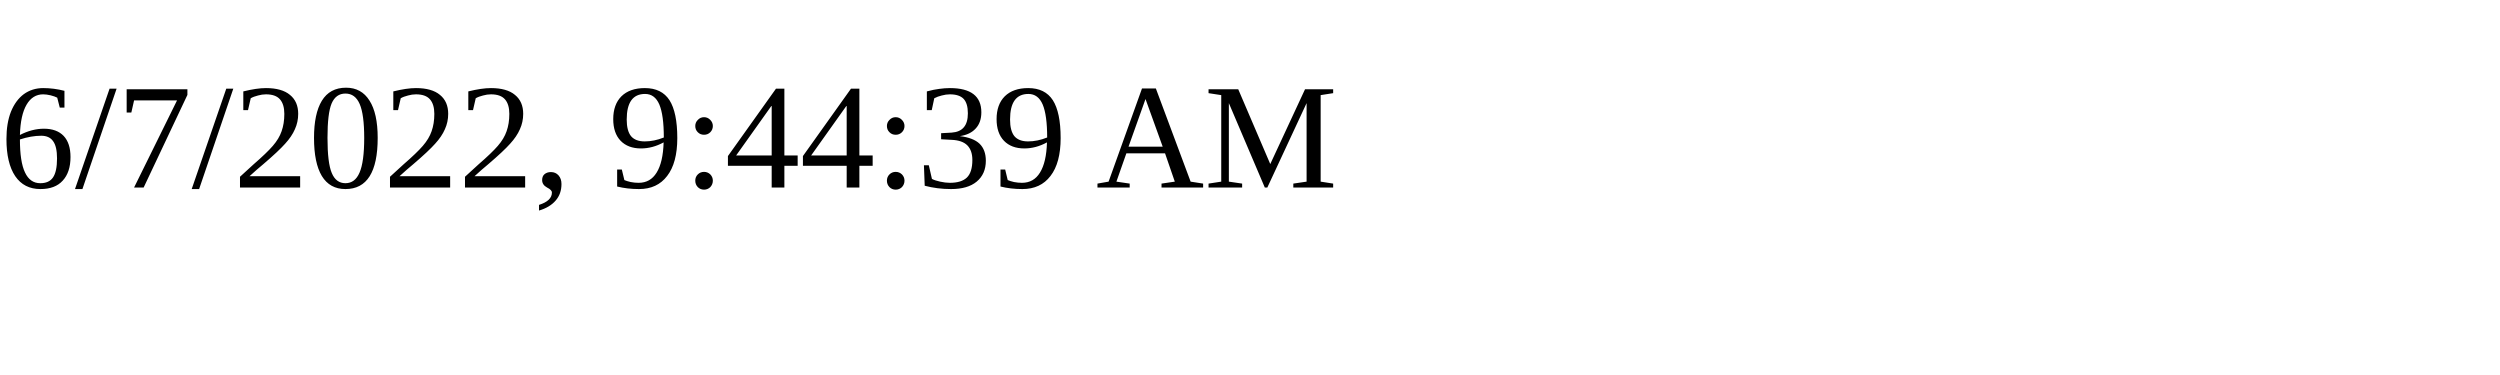
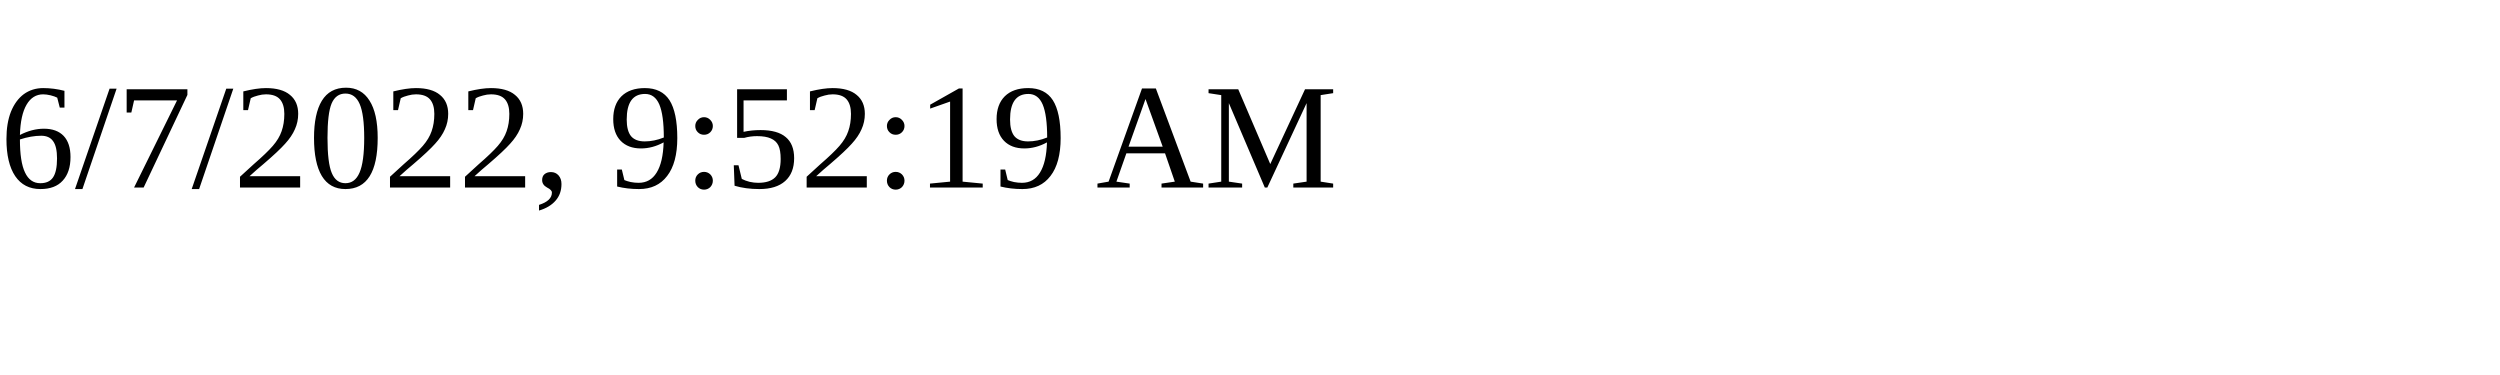
<svg xmlns="http://www.w3.org/2000/svg" height="30" width="200">
-   <text x="0" y="15">6/7/2022, 9:44:39 AM</text>
+   <text x="0" y="15">6/7/2022, 9:52:19 AM</text>
</svg>
